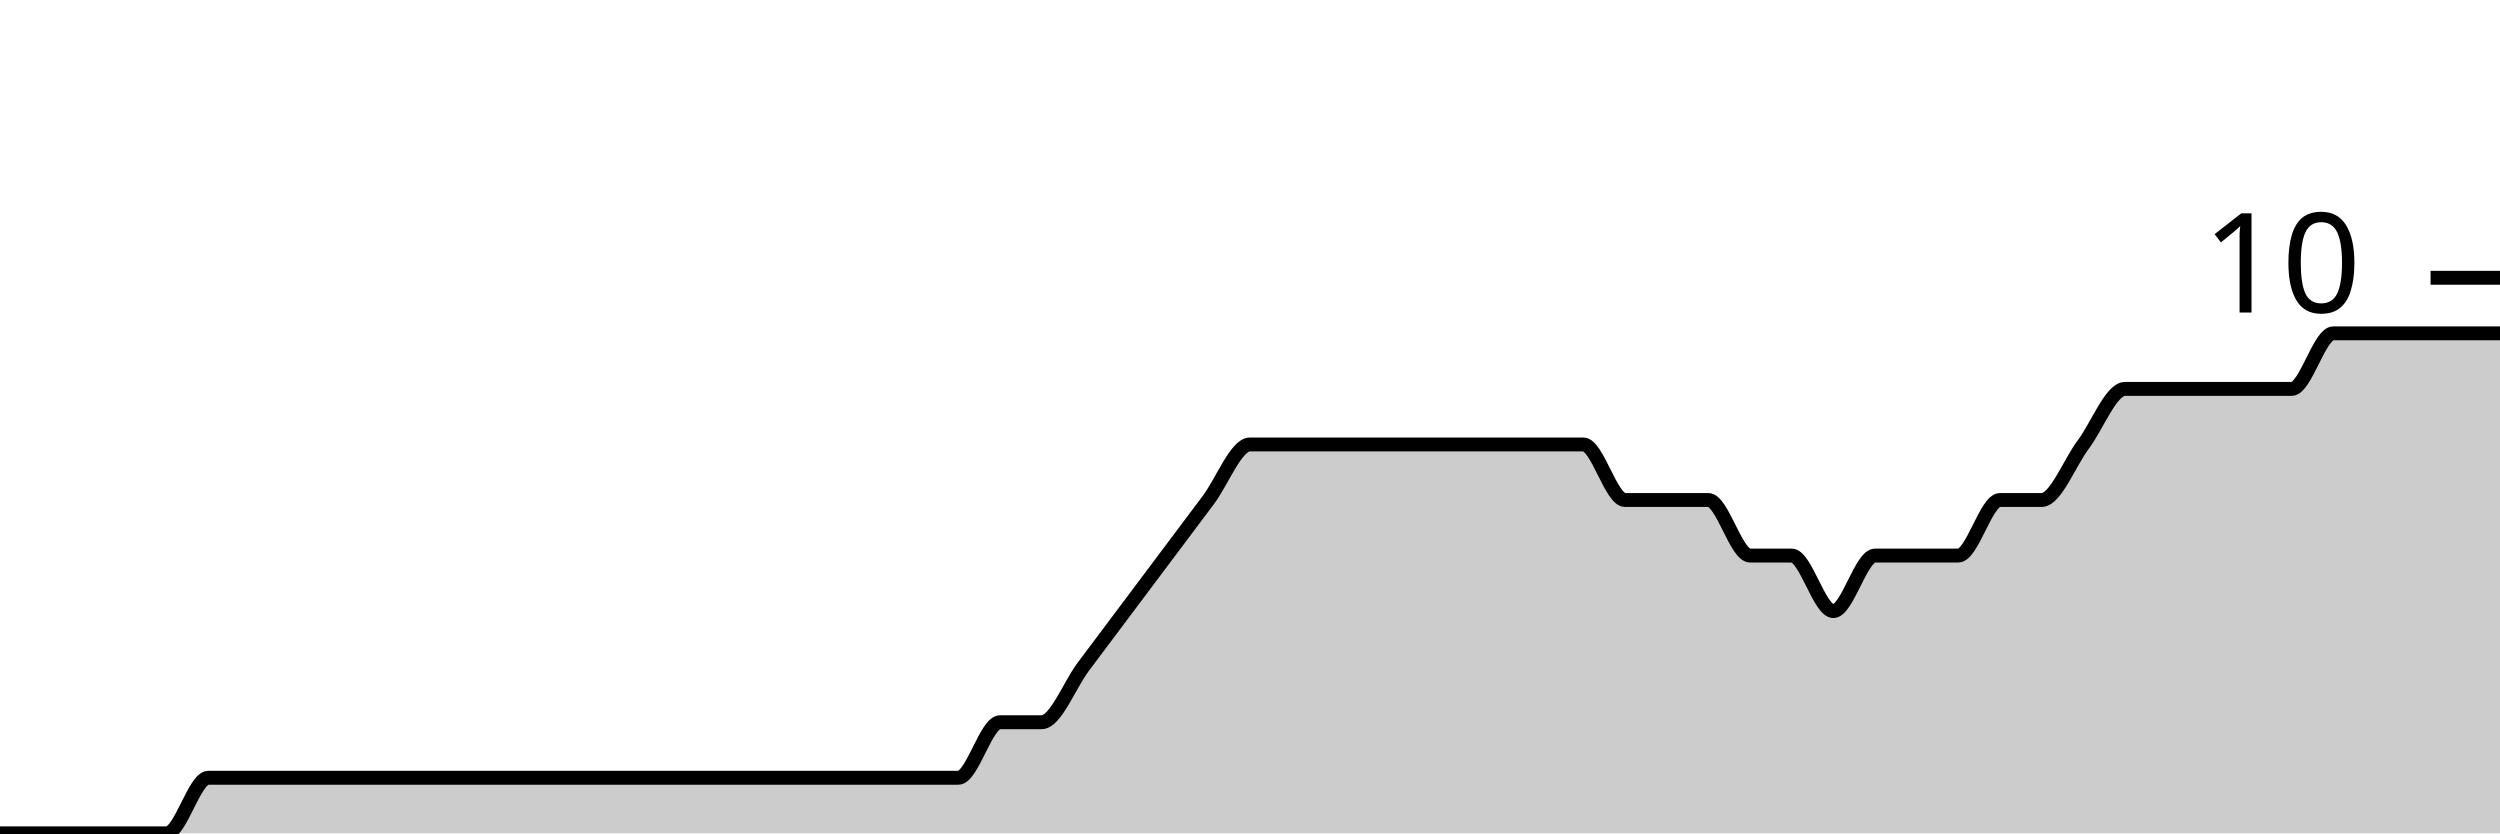
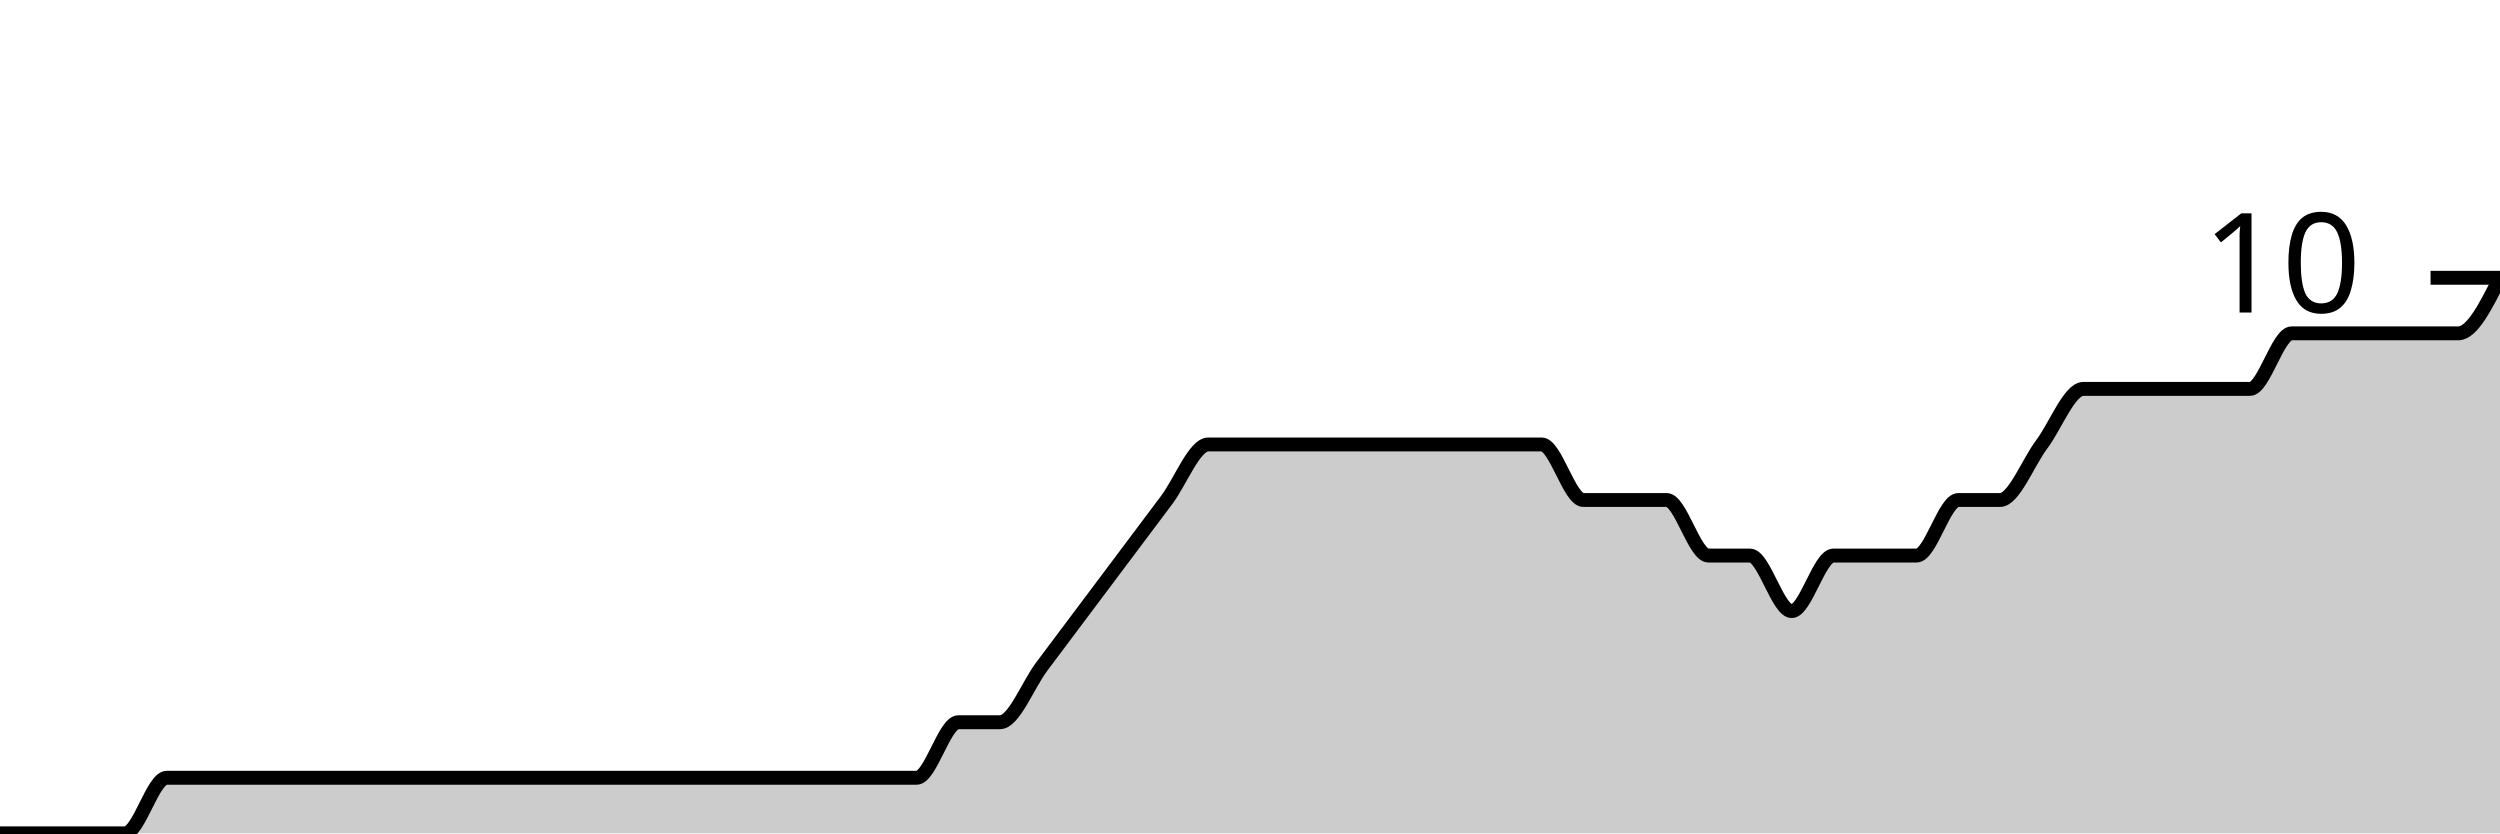
<svg xmlns="http://www.w3.org/2000/svg" viewBox="0 0 180 60">
  <g transform="translate(0,20)">
-     <path class="area" fill="rgba(0, 0, 0, 0.2)" d="M0,40C1,40,2,40,3,40C4,40,5,40,6,40C8,40,10,40,12,40C13,40,14,36,15,36C16,36,17,36,18,36C19,36,20,36,21,36C22,36,23,36,24,36C25,36,26,36,27,36C28,36,29,36,30,36C31,36,32,36,33,36C34,36,35,36,36,36C37,36,38,36,39,36C40,36,41,36,42,36C43,36,44,36,45,36C46,36,47,36,48,36C49,36,50,36,51,36C52,36,53,36,54,36C55,36,56,36,57,36C58,36,59,36,60,36C61,36,62,36,63,36C64,36,65,36,66,36C67,36,68,36,69,36C70,36,71,32,72,32C73,32,74,32,75,32C76,32,77,29.333,78,28C79,26.667,80,25.333,81,24C82,22.667,83,21.333,84,20C85,18.667,86,17.333,87,16C88,14.667,89,12,90,12C91,12,92,12,93,12C94,12,95,12,96,12C97,12,98,12,99,12C100,12,101,12,102,12C103,12,104,12,105,12C106,12,107,12,108,12C109,12,110,12,111,12C112,12,113,12,114,12C115,12,116,16,117,16C118,16,119,16,120,16C121,16,122,16,123,16C124,16,125,20,126,20C127,20,128,20,129,20C130,20,131,24,132,24C133,24,134,20,135,20C136,20,137,20,138,20C139,20,140,20,141,20C142,20,143,16,144,16C145,16,146,16,147,16C148,16,149,13.333,150,12C151,10.667,152,8,153,8C154,8,155,8,156,8C157,8,158,8,159,8C160,8,161,8,162,8C163,8,164,8,165,8C166,8,167,4,168,4C169,4,170,4,171,4C172,4,173,4,174,4C175,4,176,4,177,4C178,4,179,4,180,4L180,40C179,40,178,40,177,40C176,40,175,40,174,40C173,40,172,40,171,40C170,40,169,40,168,40C167,40,166,40,165,40C164,40,163,40,162,40C161,40,160,40,159,40C158,40,157,40,156,40C155,40,154,40,153,40C152,40,151,40,150,40C149,40,148,40,147,40C146,40,145,40,144,40C143,40,142,40,141,40C140,40,139,40,138,40C137,40,136,40,135,40C134,40,133,40,132,40C131,40,130,40,129,40C128,40,127,40,126,40C125,40,124,40,123,40C122,40,121,40,120,40C119,40,118,40,117,40C116,40,115,40,114,40C113,40,112,40,111,40C110,40,109,40,108,40C107,40,106,40,105,40C104,40,103,40,102,40C101,40,100,40,99,40C98,40,97,40,96,40C95,40,94,40,93,40C92,40,91,40,90,40C89,40,88,40,87,40C86,40,85,40,84,40C83,40,82,40,81,40C80,40,79,40,78,40C77,40,76,40,75,40C74,40,73,40,72,40C71,40,70,40,69,40C68,40,67,40,66,40C65,40,64,40,63,40C62,40,61,40,60,40C59,40,58,40,57,40C56,40,55,40,54,40C53,40,52,40,51,40C50,40,49,40,48,40C47,40,46,40,45,40C44,40,43,40,42,40C41,40,40,40,39,40C38,40,37,40,36,40C35,40,34,40,33,40C32,40,31,40,30,40C29,40,28,40,27,40C26,40,25,40,24,40C23,40,22,40,21,40C20,40,19,40,18,40C17,40,16,40,15,40C14,40,13,40,12,40C10,40,8,40,6,40C5,40,4,40,3,40C2,40,1,40,0,40Z" />
-     <path class="line" stroke="black" fill="none" d="M0,40C1,40,2,40,3,40C4,40,5,40,6,40C8,40,10,40,12,40C13,40,14,36,15,36C16,36,17,36,18,36C19,36,20,36,21,36C22,36,23,36,24,36C25,36,26,36,27,36C28,36,29,36,30,36C31,36,32,36,33,36C34,36,35,36,36,36C37,36,38,36,39,36C40,36,41,36,42,36C43,36,44,36,45,36C46,36,47,36,48,36C49,36,50,36,51,36C52,36,53,36,54,36C55,36,56,36,57,36C58,36,59,36,60,36C61,36,62,36,63,36C64,36,65,36,66,36C67,36,68,36,69,36C70,36,71,32,72,32C73,32,74,32,75,32C76,32,77,29.333,78,28C79,26.667,80,25.333,81,24C82,22.667,83,21.333,84,20C85,18.667,86,17.333,87,16C88,14.667,89,12,90,12C91,12,92,12,93,12C94,12,95,12,96,12C97,12,98,12,99,12C100,12,101,12,102,12C103,12,104,12,105,12C106,12,107,12,108,12C109,12,110,12,111,12C112,12,113,12,114,12C115,12,116,16,117,16C118,16,119,16,120,16C121,16,122,16,123,16C124,16,125,20,126,20C127,20,128,20,129,20C130,20,131,24,132,24C133,24,134,20,135,20C136,20,137,20,138,20C139,20,140,20,141,20C142,20,143,16,144,16C145,16,146,16,147,16C148,16,149,13.333,150,12C151,10.667,152,8,153,8C154,8,155,8,156,8C157,8,158,8,159,8C160,8,161,8,162,8C163,8,164,8,165,8C166,8,167,4,168,4C169,4,170,4,171,4C172,4,173,4,174,4C175,4,176,4,177,4C178,4,179,4,180,4" />
+     <path class="area" fill="rgba(0, 0, 0, 0.2)" d="M0,40C1,40,2,40,3,40C5,40,7,40,9,40C10,40,11,36,12,36C13,36,14,36,15,36C16,36,17,36,18,36C19,36,20,36,21,36C22,36,23,36,24,36C25,36,26,36,27,36C28,36,29,36,30,36C31,36,32,36,33,36C34,36,35,36,36,36C37,36,38,36,39,36C40,36,41,36,42,36C43,36,44,36,45,36C46,36,47,36,48,36C49,36,50,36,51,36C52,36,53,36,54,36C55,36,56,36,57,36C58,36,59,36,60,36C61,36,62,36,63,36C64,36,65,36,66,36C67,36,68,32,69,32C70,32,71,32,72,32C73,32,74,29.333,75,28C76,26.667,77,25.333,78,24C79,22.667,80,21.333,81,20C82,18.667,83,17.333,84,16C85,14.667,86,12,87,12C88,12,89,12,90,12C91,12,92,12,93,12C94,12,95,12,96,12C97,12,98,12,99,12C100,12,101,12,102,12C103,12,104,12,105,12C106,12,107,12,108,12C109,12,110,12,111,12C112,12,113,16,114,16C115,16,116,16,117,16C118,16,119,16,120,16C121,16,122,20,123,20C124,20,125,20,126,20C127,20,128,24,129,24C130,24,131,20,132,20C133,20,134,20,135,20C136,20,137,20,138,20C139,20,140,16,141,16C142,16,143,16,144,16C145,16,146,13.333,147,12C148,10.667,149,8,150,8C151,8,152,8,153,8C154,8,155,8,156,8C157,8,158,8,159,8C160,8,161,8,162,8C163,8,164,4,165,4C166,4,167,4,168,4C169,4,170,4,171,4C172,4,173,4,174,4C175,4,176,4,177,4C178,4,179,2,180,0L180,40C179,40,178,40,177,40C176,40,175,40,174,40C173,40,172,40,171,40C170,40,169,40,168,40C167,40,166,40,165,40C164,40,163,40,162,40C161,40,160,40,159,40C158,40,157,40,156,40C155,40,154,40,153,40C152,40,151,40,150,40C149,40,148,40,147,40C146,40,145,40,144,40C143,40,142,40,141,40C140,40,139,40,138,40C137,40,136,40,135,40C134,40,133,40,132,40C131,40,130,40,129,40C128,40,127,40,126,40C125,40,124,40,123,40C122,40,121,40,120,40C119,40,118,40,117,40C116,40,115,40,114,40C113,40,112,40,111,40C110,40,109,40,108,40C107,40,106,40,105,40C104,40,103,40,102,40C101,40,100,40,99,40C98,40,97,40,96,40C95,40,94,40,93,40C92,40,91,40,90,40C89,40,88,40,87,40C86,40,85,40,84,40C83,40,82,40,81,40C80,40,79,40,78,40C77,40,76,40,75,40C74,40,73,40,72,40C71,40,70,40,69,40C68,40,67,40,66,40C65,40,64,40,63,40C62,40,61,40,60,40C59,40,58,40,57,40C56,40,55,40,54,40C53,40,52,40,51,40C50,40,49,40,48,40C47,40,46,40,45,40C44,40,43,40,42,40C41,40,40,40,39,40C38,40,37,40,36,40C35,40,34,40,33,40C32,40,31,40,30,40C29,40,28,40,27,40C26,40,25,40,24,40C23,40,22,40,21,40C20,40,19,40,18,40C17,40,16,40,15,40C14,40,13,40,12,40C11,40,10,40,9,40C7,40,5,40,3,40C2,40,1,40,0,40Z" />
+     <path class="line" stroke="black" fill="none" d="M0,40C1,40,2,40,3,40C5,40,7,40,9,40C10,40,11,36,12,36C13,36,14,36,15,36C16,36,17,36,18,36C19,36,20,36,21,36C22,36,23,36,24,36C25,36,26,36,27,36C28,36,29,36,30,36C31,36,32,36,33,36C34,36,35,36,36,36C37,36,38,36,39,36C40,36,41,36,42,36C43,36,44,36,45,36C46,36,47,36,48,36C49,36,50,36,51,36C52,36,53,36,54,36C55,36,56,36,57,36C58,36,59,36,60,36C61,36,62,36,63,36C64,36,65,36,66,36C67,36,68,32,69,32C70,32,71,32,72,32C73,32,74,29.333,75,28C76,26.667,77,25.333,78,24C79,22.667,80,21.333,81,20C82,18.667,83,17.333,84,16C85,14.667,86,12,87,12C88,12,89,12,90,12C91,12,92,12,93,12C94,12,95,12,96,12C97,12,98,12,99,12C100,12,101,12,102,12C103,12,104,12,105,12C106,12,107,12,108,12C109,12,110,12,111,12C112,12,113,16,114,16C115,16,116,16,117,16C118,16,119,16,120,16C121,16,122,20,123,20C124,20,125,20,126,20C127,20,128,24,129,24C130,24,131,20,132,20C133,20,134,20,135,20C136,20,137,20,138,20C139,20,140,16,141,16C142,16,143,16,144,16C145,16,146,13.333,147,12C148,10.667,149,8,150,8C151,8,152,8,153,8C154,8,155,8,156,8C157,8,158,8,159,8C160,8,161,8,162,8C163,8,164,4,165,4C166,4,167,4,168,4C169,4,170,4,171,4C172,4,173,4,174,4C175,4,176,4,177,4C178,4,179,2,180,0" />
    <path class="axis-ceiling" stroke-width="1" stroke="black" fill="none" d="M175,0L180,0" />
    <text class="axis-ceiling-label" font-family="sans-serif" text-anchor="end" font-size="10px" x="170" y="2.5">10</text>
  </g>
</svg>
